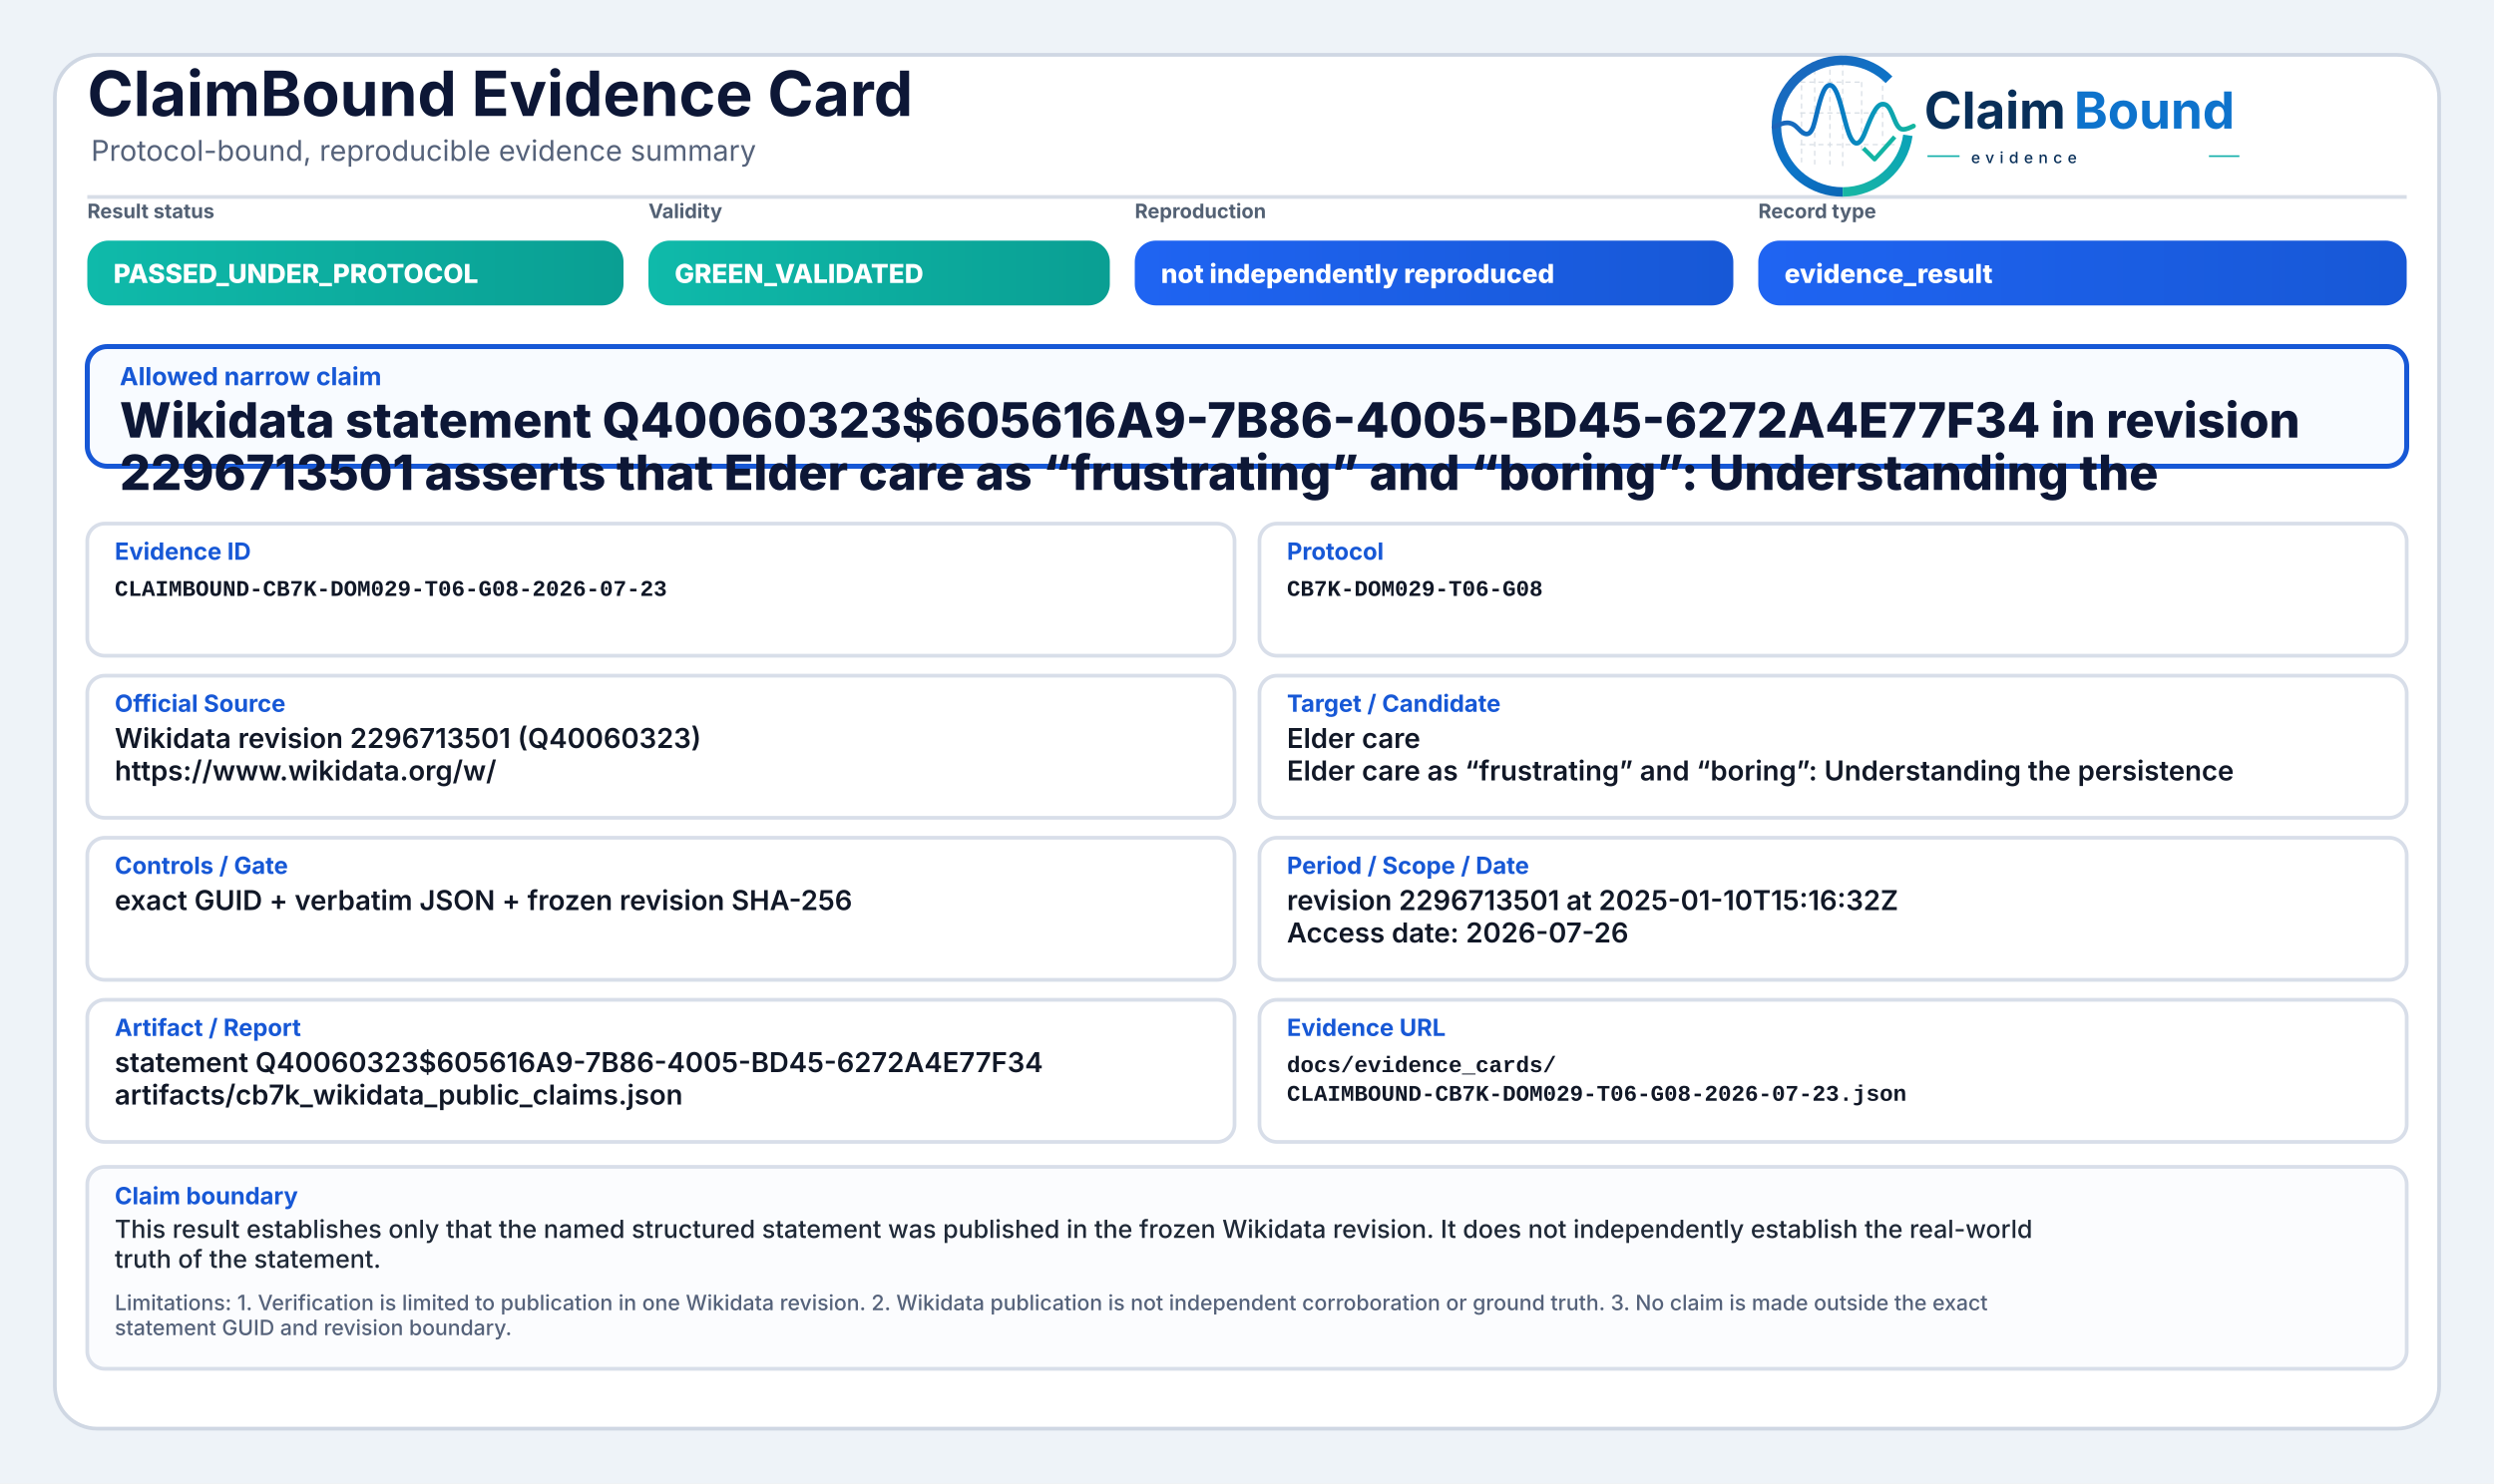
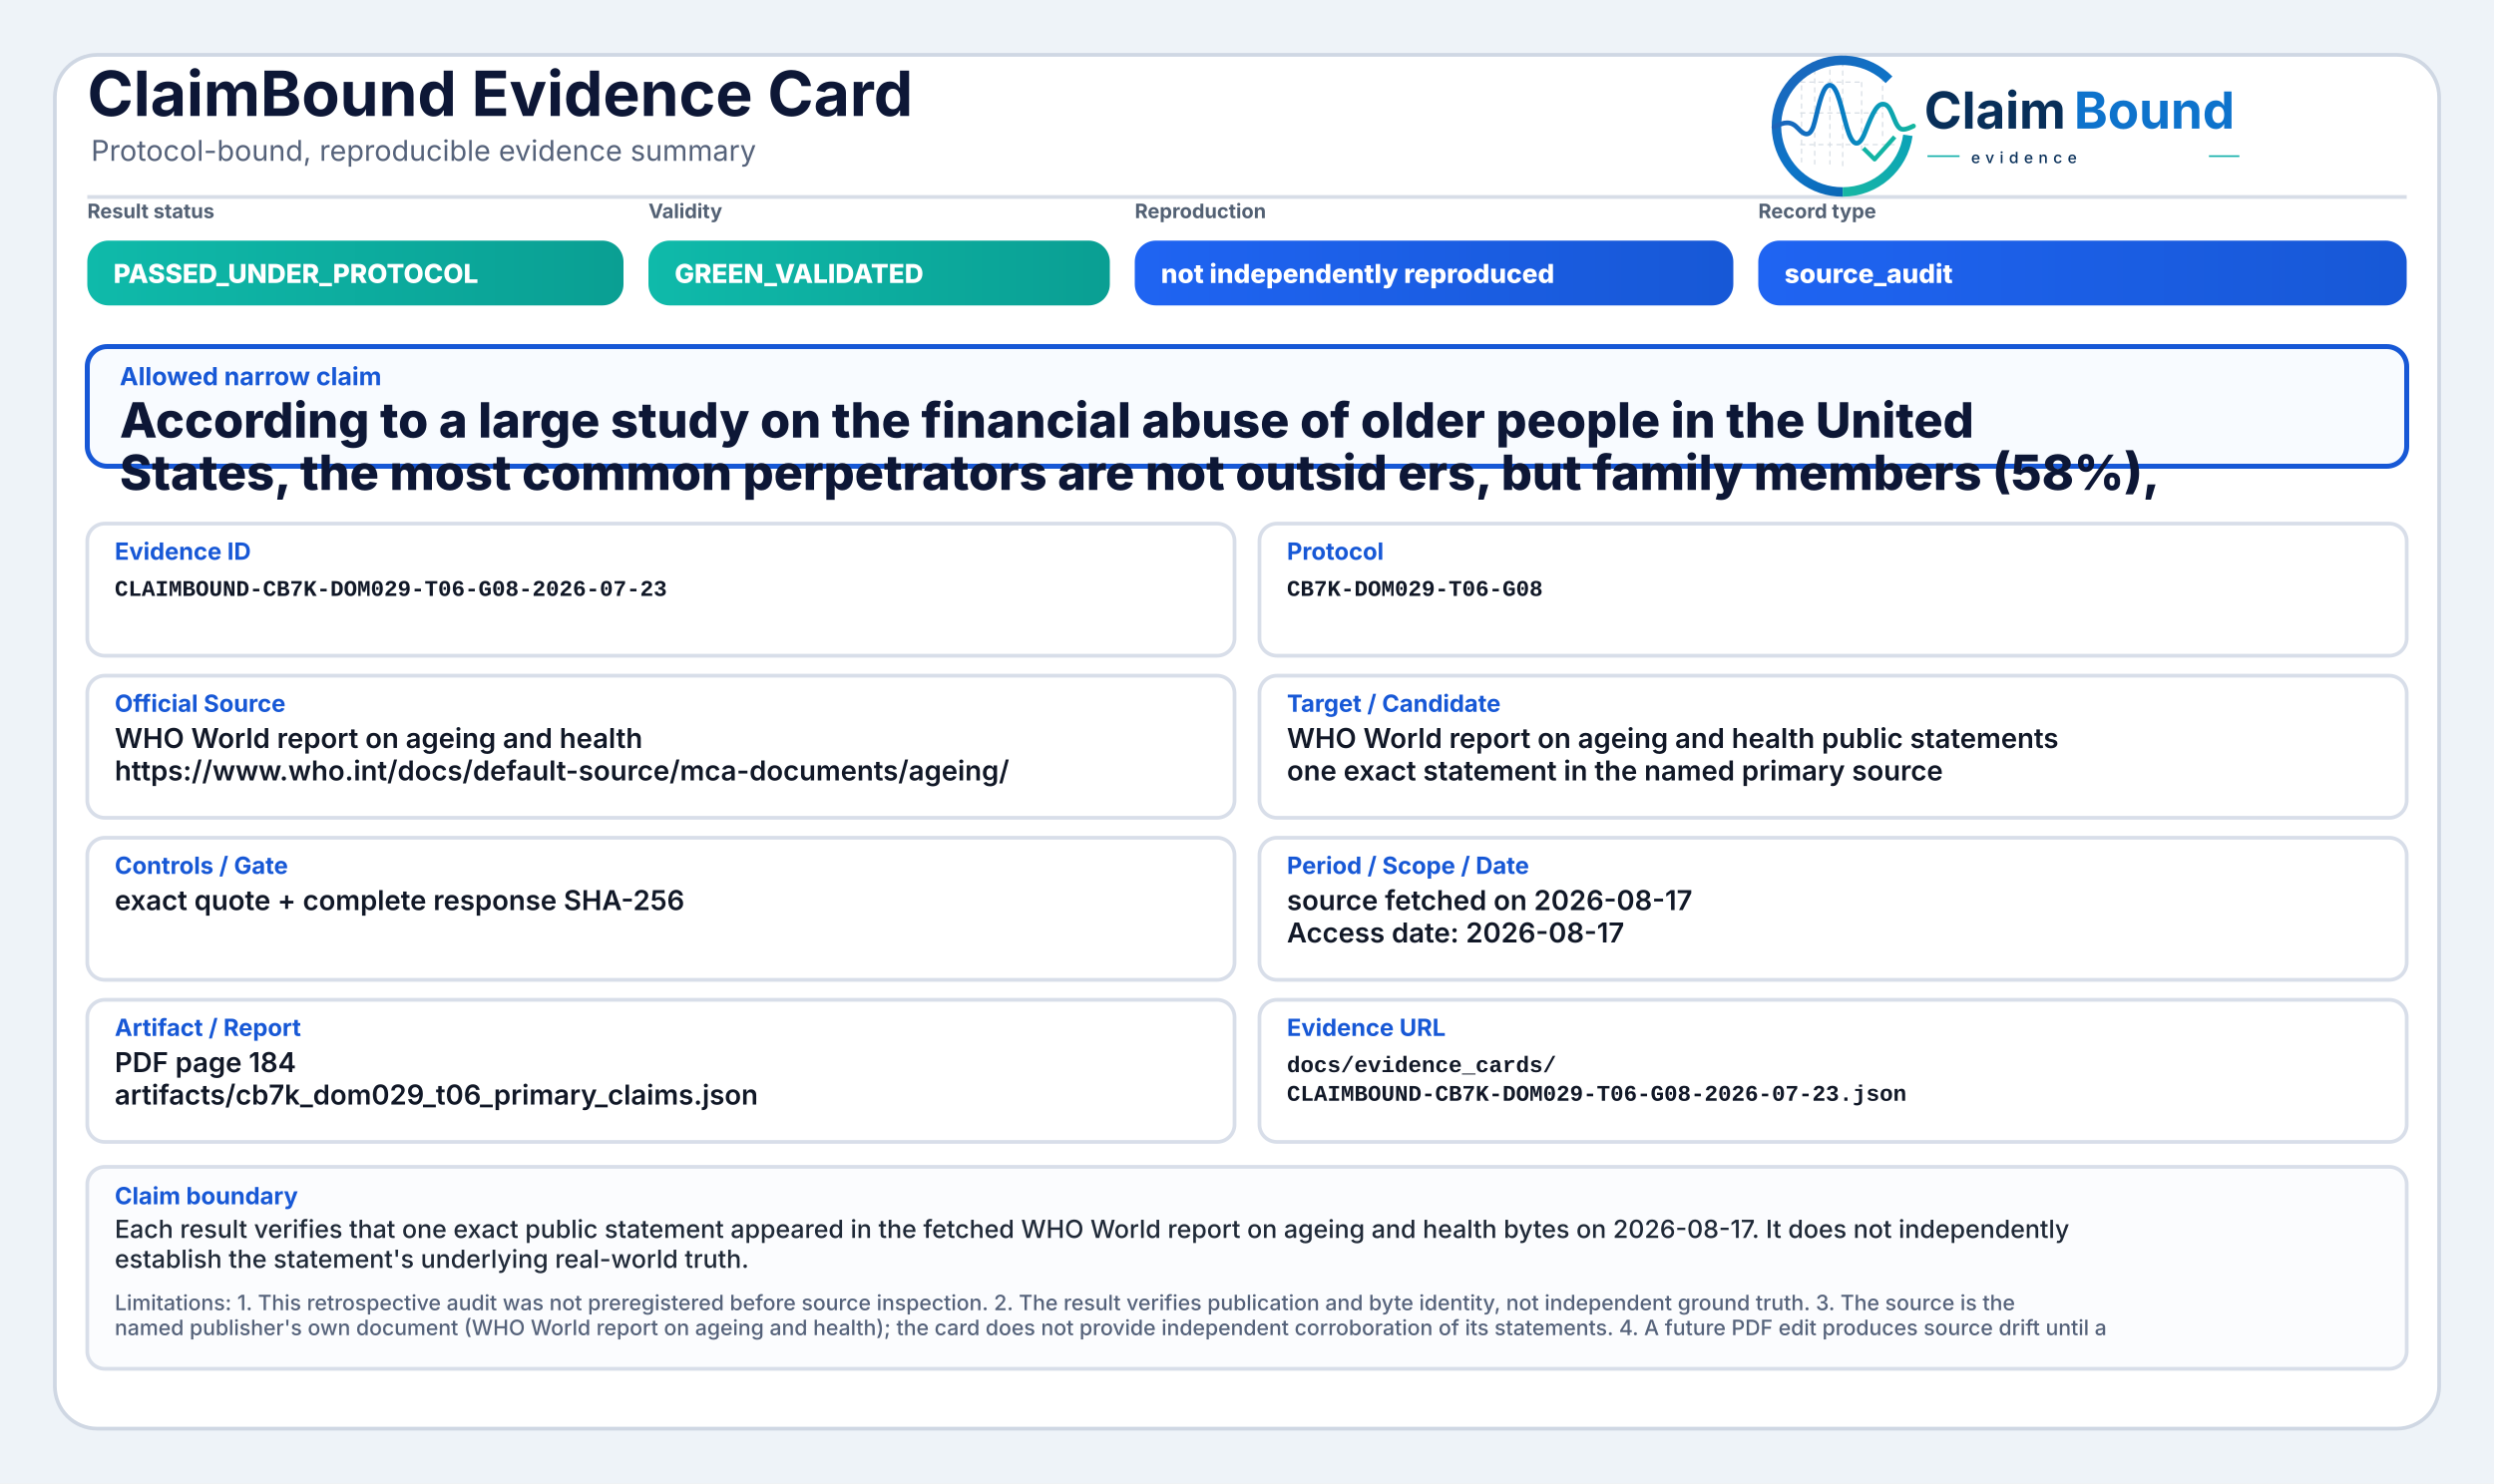
<svg xmlns="http://www.w3.org/2000/svg" width="2000" height="1190" viewBox="0 0 2000 1190" role="img" aria-label="ClaimBound Evidence Card">
  <defs>
    <linearGradient id="greenGrad" x1="0" y1="0" x2="1" y2="0">
      <stop offset="0%" stop-color="#0fbaaa" />
      <stop offset="100%" stop-color="#0a9f93" />
    </linearGradient>
    <linearGradient id="yellowGrad" x1="0" y1="0" x2="1" y2="0">
      <stop offset="0%" stop-color="#fbbf24" />
      <stop offset="100%" stop-color="#d97706" />
    </linearGradient>
    <linearGradient id="amberGrad" x1="0" y1="0" x2="1" y2="0">
      <stop offset="0%" stop-color="#f97316" />
      <stop offset="100%" stop-color="#c2410c" />
    </linearGradient>
    <linearGradient id="redGrad" x1="0" y1="0" x2="1" y2="0">
      <stop offset="0%" stop-color="#ef4444" />
      <stop offset="100%" stop-color="#b91c1c" />
    </linearGradient>
    <linearGradient id="grayGrad" x1="0" y1="0" x2="1" y2="0">
      <stop offset="0%" stop-color="#64748b" />
      <stop offset="100%" stop-color="#475569" />
    </linearGradient>
    <linearGradient id="blueGrad" x1="0" y1="0" x2="1" y2="0">
      <stop offset="0%" stop-color="#1f64f2" />
      <stop offset="100%" stop-color="#1758d6" />
    </linearGradient>
    <linearGradient id="logoRingBlue" x1="73" y1="453" x2="348" y2="793" gradientUnits="userSpaceOnUse">
      <stop offset="0" stop-color="#1E64BA" />
      <stop offset="0.55" stop-color="#0C75C8" />
      <stop offset="1" stop-color="#0A5FAB" />
    </linearGradient>
    <linearGradient id="logoRingTeal" x1="221" y1="792" x2="403" y2="594" gradientUnits="userSpaceOnUse">
      <stop offset="0" stop-color="#18B7A3" />
      <stop offset="1" stop-color="#089EBC" />
    </linearGradient>
    <linearGradient id="logoSignalGradient" x1="61" y1="628" x2="404" y2="628" gradientUnits="userSpaceOnUse">
      <stop offset="0" stop-color="#1E64BA" />
      <stop offset="0.43" stop-color="#0877C4" />
      <stop offset="0.72" stop-color="#0A97BB" />
      <stop offset="1" stop-color="#14B69E" />
    </linearGradient>
  </defs>
  <rect x="0" y="0" width="2000" height="1190" fill="#eef3f8" />
  <rect x="44" y="44" width="1912" height="1102" rx="34" fill="#ffffff" stroke="#cfd7e3" stroke-width="3" />
  <path d="M70 158 H1930" stroke="#d7dde7" stroke-width="3" />
  <text x="70" y="93" font-family="Inter, Segoe UI, Arial, sans-serif" font-size="50" font-weight="750" fill="#0d1736">ClaimBound Evidence Card</text>
  <text x="73" y="129" font-family="Inter, Segoe UI, Arial, sans-serif" font-size="23" font-weight="400" fill="#55627a">Protocol-bound, reproducible evidence summary</text>
  <g aria-label="ClaimBound evidence logo" transform="translate(1415,52) scale(0.33) translate(-40,-478)">
    <g stroke-linecap="butt" stroke-linejoin="round">
      <g stroke="#CBD3DC" stroke-width="3.2" stroke-linecap="round" stroke-dasharray="10 12" opacity="0.72">
        <path d="M130 507V714" />
        <path d="M162 490V719" />
        <path d="M199 491V719" />
        <path d="M230 471V726" />
        <path d="M276 521V690" />
        <path d="M327 508V650" />
        <path d="M128 520H277" />
        <path d="M128 595H327" />
        <path d="M128 672H355" />
      </g>
      <path d="M342.6 514.3A160 160 0 1 0 230 787" fill="none" stroke="url(#logoRingBlue)" stroke-width="23" />
      <path d="M230 787A160 160 0 0 0 388.4 649.3" fill="none" stroke="url(#logoRingTeal)" stroke-width="23" />
      <path d="M63 629.5C87 616.4 104.3 613.6 121.2 632.2C140.7 653.8 153.4 651.6 162.1 616.2C173.8 568.5 182.5 527.5 198.9 527.5C217.5 527.5 228.4 590.6 240.3 630.8C253.4 675.4 268.6 682.8 284.6 641.5C303.5 592.9 315.2 567.6 333.7 574.7C352.6 582 355.7 635.1 376.6 634.9C386.2 634.8 394 630.4 402 626.8" fill="none" stroke="url(#logoSignalGradient)" stroke-width="11.5" stroke-linecap="round" />
      <path d="M284 684.5L307.5 707.7L353 657" fill="none" stroke="#12B4A4" stroke-width="10.5" stroke-linecap="square" />
    </g>
    <text x="428" y="633" font-family="Inter, Segoe UI, Arial, sans-serif" font-size="124" font-weight="750" fill="#082F59" text-rendering="geometricPrecision">Claim</text>
    <text x="792" y="633" font-family="Inter, Segoe UI, Arial, sans-serif" font-size="124" font-weight="750" fill="#0E73CC" text-rendering="geometricPrecision">Bound</text>
    <line x1="436" y1="700" x2="514" y2="700" stroke="#11AFA9" stroke-width="4" />
    <text x="542" y="717" font-family="Inter, Segoe UI, Arial, sans-serif" font-size="38" font-weight="500" letter-spacing="13" fill="#082F59">evidence</text>
    <line x1="1120" y1="700" x2="1194" y2="700" stroke="#11AFA9" stroke-width="4" />
  </g>
  <text x="70" y="175" font-family="Inter, Segoe UI, Arial, sans-serif" font-size="16" font-weight="650" fill="#536174">Result status</text>
  <rect x="70" y="193" width="430" height="52" rx="17" fill="url(#greenGrad)" />
  <text x="91" y="227" font-family="Inter, Segoe UI, Arial, sans-serif" font-size="21" font-weight="800" fill="#ffffff">PASSED_UNDER_PROTOCOL</text>
  <text x="520" y="175" font-family="Inter, Segoe UI, Arial, sans-serif" font-size="16" font-weight="650" fill="#536174">Validity</text>
  <rect x="520" y="193" width="370" height="52" rx="17" fill="url(#greenGrad)" />
  <text x="541" y="227" font-family="Inter, Segoe UI, Arial, sans-serif" font-size="21" font-weight="800" fill="#ffffff">GREEN_VALIDATED</text>
  <text x="910" y="175" font-family="Inter, Segoe UI, Arial, sans-serif" font-size="16" font-weight="650" fill="#536174">Reproduction</text>
  <rect x="910" y="193" width="480" height="52" rx="17" fill="url(#blueGrad)" />
  <text x="931" y="227" font-family="Inter, Segoe UI, Arial, sans-serif" font-size="21" font-weight="800" fill="#ffffff">not independently reproduced</text>
  <text x="1410" y="175" font-family="Inter, Segoe UI, Arial, sans-serif" font-size="16" font-weight="650" fill="#536174">Record type</text>
  <rect x="1410" y="193" width="520" height="52" rx="17" fill="url(#blueGrad)" />
-   <text x="1431" y="227" font-family="Inter, Segoe UI, Arial, sans-serif" font-size="21" font-weight="800" fill="#ffffff">evidence_result</text>
+   <text x="1431" y="227" font-family="Inter, Segoe UI, Arial, sans-serif" font-size="21" font-weight="800" fill="#ffffff">source_audit</text>
  <rect x="70" y="278" width="1860" height="96" rx="16" fill="#f8fbff" stroke="#1758d6" stroke-width="4" />
  <text x="96" y="309" font-family="Inter, Segoe UI, Arial, sans-serif" font-size="20" font-weight="750" fill="#1758d6">Allowed narrow claim</text>
-   <text x="96" y="351" font-family="Inter, Segoe UI, Arial, sans-serif" font-size="39" font-weight="800" fill="#0d1736">Wikidata statement Q40060323$605616A9-7B86-4005-BD45-6272A4E77F34 in revision</text>
-   <text x="96" y="393" font-family="Inter, Segoe UI, Arial, sans-serif" font-size="39" font-weight="800" fill="#0d1736">2296713501 asserts that Elder care as “frustrating” and “boring”: Understanding the</text>
+   <text x="96" y="351" font-family="Inter, Segoe UI, Arial, sans-serif" font-size="39" font-weight="800" fill="#0d1736">According to a large study on the financial abuse of older people in the United</text>
+   <text x="96" y="393" font-family="Inter, Segoe UI, Arial, sans-serif" font-size="39" font-weight="800" fill="#0d1736">States, the most common perpetrators are not outsid ers, but family members (58%),</text>
  <rect x="70" y="420" width="920" height="106" rx="14" fill="#ffffff" stroke="#d8dee9" stroke-width="3" />
  <text x="92" y="449" font-family="Inter, Segoe UI, Arial, sans-serif" font-size="19" font-weight="750" fill="#1758d6">Evidence ID</text>
  <text x="92" y="478" font-family="SFMono-Regular, Consolas, Liberation Mono, monospace" font-size="18" font-weight="600" fill="#111827">CLAIMBOUND-CB7K-DOM029-T06-G08-2026-07-23</text>
  <rect x="1010" y="420" width="920" height="106" rx="14" fill="#ffffff" stroke="#d8dee9" stroke-width="3" />
  <text x="1032" y="449" font-family="Inter, Segoe UI, Arial, sans-serif" font-size="19" font-weight="750" fill="#1758d6">Protocol</text>
  <text x="1032" y="478" font-family="SFMono-Regular, Consolas, Liberation Mono, monospace" font-size="18" font-weight="600" fill="#111827">CB7K-DOM029-T06-G08</text>
  <rect x="70" y="542" width="920" height="114" rx="14" fill="#ffffff" stroke="#d8dee9" stroke-width="3" />
  <text x="92" y="571" font-family="Inter, Segoe UI, Arial, sans-serif" font-size="19" font-weight="750" fill="#1758d6">Official Source</text>
-   <text x="92" y="600" font-family="Inter, Segoe UI, Arial, sans-serif" font-size="22" font-weight="600" fill="#111827">Wikidata revision 2296713501 (Q40060323)</text>
-   <text x="92" y="626" font-family="Inter, Segoe UI, Arial, sans-serif" font-size="22" font-weight="600" fill="#111827">https://www.wikidata.org/w/</text>
+   <text x="92" y="600" font-family="Inter, Segoe UI, Arial, sans-serif" font-size="22" font-weight="600" fill="#111827">WHO World report on ageing and health</text>
+   <text x="92" y="626" font-family="Inter, Segoe UI, Arial, sans-serif" font-size="22" font-weight="600" fill="#111827">https://www.who.int/docs/default-source/mca-documents/ageing/</text>
  <rect x="1010" y="542" width="920" height="114" rx="14" fill="#ffffff" stroke="#d8dee9" stroke-width="3" />
  <text x="1032" y="571" font-family="Inter, Segoe UI, Arial, sans-serif" font-size="19" font-weight="750" fill="#1758d6">Target / Candidate</text>
-   <text x="1032" y="600" font-family="Inter, Segoe UI, Arial, sans-serif" font-size="22" font-weight="600" fill="#111827">Elder care</text>
-   <text x="1032" y="626" font-family="Inter, Segoe UI, Arial, sans-serif" font-size="22" font-weight="600" fill="#111827">Elder care as “frustrating” and “boring”: Understanding the persistence</text>
+   <text x="1032" y="600" font-family="Inter, Segoe UI, Arial, sans-serif" font-size="22" font-weight="600" fill="#111827">WHO World report on ageing and health public statements</text>
+   <text x="1032" y="626" font-family="Inter, Segoe UI, Arial, sans-serif" font-size="22" font-weight="600" fill="#111827">one exact statement in the named primary source</text>
  <rect x="70" y="672" width="920" height="114" rx="14" fill="#ffffff" stroke="#d8dee9" stroke-width="3" />
  <text x="92" y="701" font-family="Inter, Segoe UI, Arial, sans-serif" font-size="19" font-weight="750" fill="#1758d6">Controls / Gate</text>
-   <text x="92" y="730" font-family="Inter, Segoe UI, Arial, sans-serif" font-size="22" font-weight="600" fill="#111827">exact GUID + verbatim JSON + frozen revision SHA-256</text>
+   <text x="92" y="730" font-family="Inter, Segoe UI, Arial, sans-serif" font-size="22" font-weight="600" fill="#111827">exact quote + complete response SHA-256</text>
  <rect x="1010" y="672" width="920" height="114" rx="14" fill="#ffffff" stroke="#d8dee9" stroke-width="3" />
  <text x="1032" y="701" font-family="Inter, Segoe UI, Arial, sans-serif" font-size="19" font-weight="750" fill="#1758d6">Period / Scope / Date</text>
-   <text x="1032" y="730" font-family="Inter, Segoe UI, Arial, sans-serif" font-size="22" font-weight="600" fill="#111827">revision 2296713501 at 2025-01-10T15:16:32Z</text>
-   <text x="1032" y="756" font-family="Inter, Segoe UI, Arial, sans-serif" font-size="22" font-weight="600" fill="#111827">Access date: 2026-07-26</text>
+   <text x="1032" y="730" font-family="Inter, Segoe UI, Arial, sans-serif" font-size="22" font-weight="600" fill="#111827">source fetched on 2026-08-17</text>
+   <text x="1032" y="756" font-family="Inter, Segoe UI, Arial, sans-serif" font-size="22" font-weight="600" fill="#111827">Access date: 2026-08-17</text>
  <rect x="70" y="802" width="920" height="114" rx="14" fill="#ffffff" stroke="#d8dee9" stroke-width="3" />
  <text x="92" y="831" font-family="Inter, Segoe UI, Arial, sans-serif" font-size="19" font-weight="750" fill="#1758d6">Artifact / Report</text>
-   <text x="92" y="860" font-family="Inter, Segoe UI, Arial, sans-serif" font-size="22" font-weight="600" fill="#111827">statement Q40060323$605616A9-7B86-4005-BD45-6272A4E77F34</text>
-   <text x="92" y="886" font-family="Inter, Segoe UI, Arial, sans-serif" font-size="22" font-weight="600" fill="#111827">artifacts/cb7k_wikidata_public_claims.json</text>
+   <text x="92" y="860" font-family="Inter, Segoe UI, Arial, sans-serif" font-size="22" font-weight="600" fill="#111827">PDF page 184</text>
+   <text x="92" y="886" font-family="Inter, Segoe UI, Arial, sans-serif" font-size="22" font-weight="600" fill="#111827">artifacts/cb7k_dom029_t06_primary_claims.json</text>
  <rect x="1010" y="802" width="920" height="114" rx="14" fill="#ffffff" stroke="#d8dee9" stroke-width="3" />
  <text x="1032" y="831" font-family="Inter, Segoe UI, Arial, sans-serif" font-size="19" font-weight="750" fill="#1758d6">Evidence URL</text>
  <text x="1032" y="860" font-family="SFMono-Regular, Consolas, Liberation Mono, monospace" font-size="18" font-weight="600" fill="#111827">docs/evidence_cards/</text>
  <text x="1032" y="883" font-family="SFMono-Regular, Consolas, Liberation Mono, monospace" font-size="18" font-weight="600" fill="#111827">CLAIMBOUND-CB7K-DOM029-T06-G08-2026-07-23.json</text>
  <rect x="70" y="936" width="1860" height="162" rx="14" fill="#fbfcfe" stroke="#d8dee9" stroke-width="3" />
  <text x="92" y="966" font-family="Inter, Segoe UI, Arial, sans-serif" font-size="19" font-weight="750" fill="#1758d6">Claim boundary</text>
-   <text x="92" y="993" font-family="Inter, Segoe UI, Arial, sans-serif" font-size="20" font-weight="500" fill="#1f2937">This result establishes only that the named structured statement was published in the frozen Wikidata revision. It does not independently establish the real-world</text>
-   <text x="92" y="1017" font-family="Inter, Segoe UI, Arial, sans-serif" font-size="20" font-weight="500" fill="#1f2937">truth of the statement.</text>
-   <text x="92" y="1051" font-family="Inter, Segoe UI, Arial, sans-serif" font-size="17" font-weight="500" fill="#55627a">Limitations: 1. Verification is limited to publication in one Wikidata revision. 2. Wikidata publication is not independent corroboration or ground truth. 3. No claim is made outside the exact</text>
-   <text x="92" y="1071" font-family="Inter, Segoe UI, Arial, sans-serif" font-size="17" font-weight="500" fill="#55627a">statement GUID and revision boundary.</text>
+   <text x="92" y="993" font-family="Inter, Segoe UI, Arial, sans-serif" font-size="20" font-weight="500" fill="#1f2937">Each result verifies that one exact public statement appeared in the fetched WHO World report on ageing and health bytes on 2026-08-17. It does not independently</text>
+   <text x="92" y="1017" font-family="Inter, Segoe UI, Arial, sans-serif" font-size="20" font-weight="500" fill="#1f2937">establish the statement's underlying real-world truth.</text>
+   <text x="92" y="1051" font-family="Inter, Segoe UI, Arial, sans-serif" font-size="17" font-weight="500" fill="#55627a">Limitations: 1. This retrospective audit was not preregistered before source inspection. 2. The result verifies publication and byte identity, not independent ground truth. 3. The source is the</text>
+   <text x="92" y="1071" font-family="Inter, Segoe UI, Arial, sans-serif" font-size="17" font-weight="500" fill="#55627a">named publisher's own document (WHO World report on ageing and health); the card does not provide independent corroboration of its statements. 4. A future PDF edit produces source drift until a</text>
</svg>
